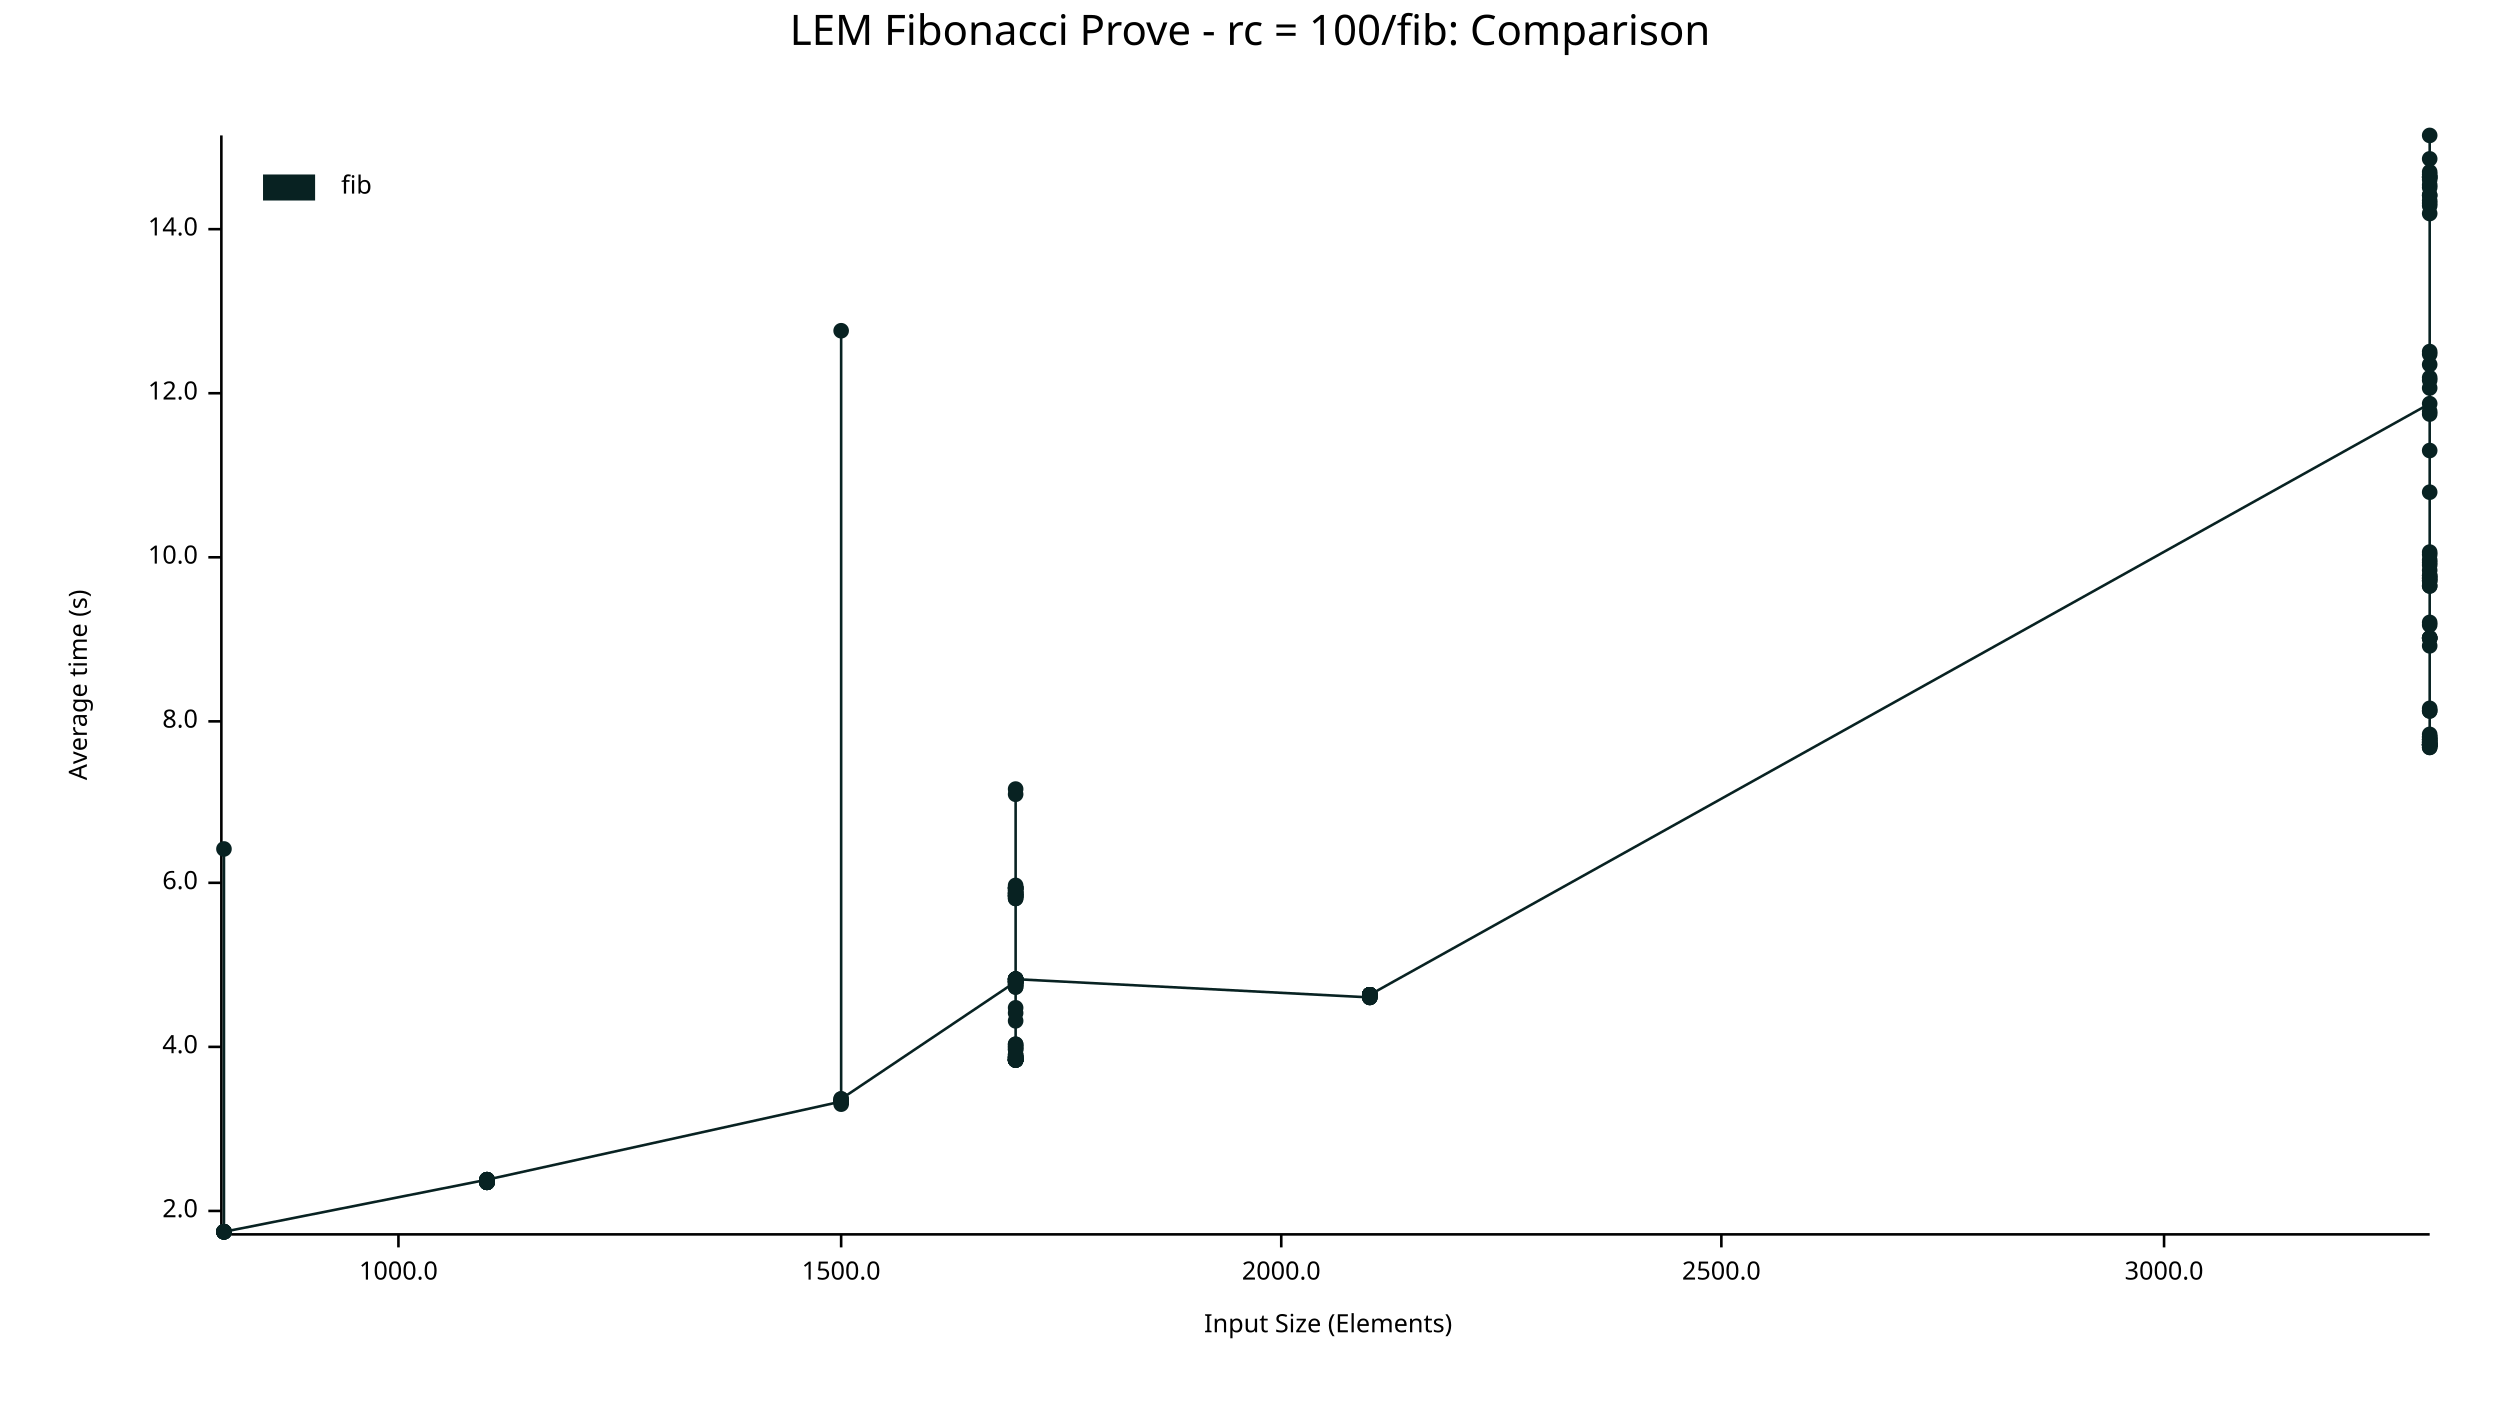
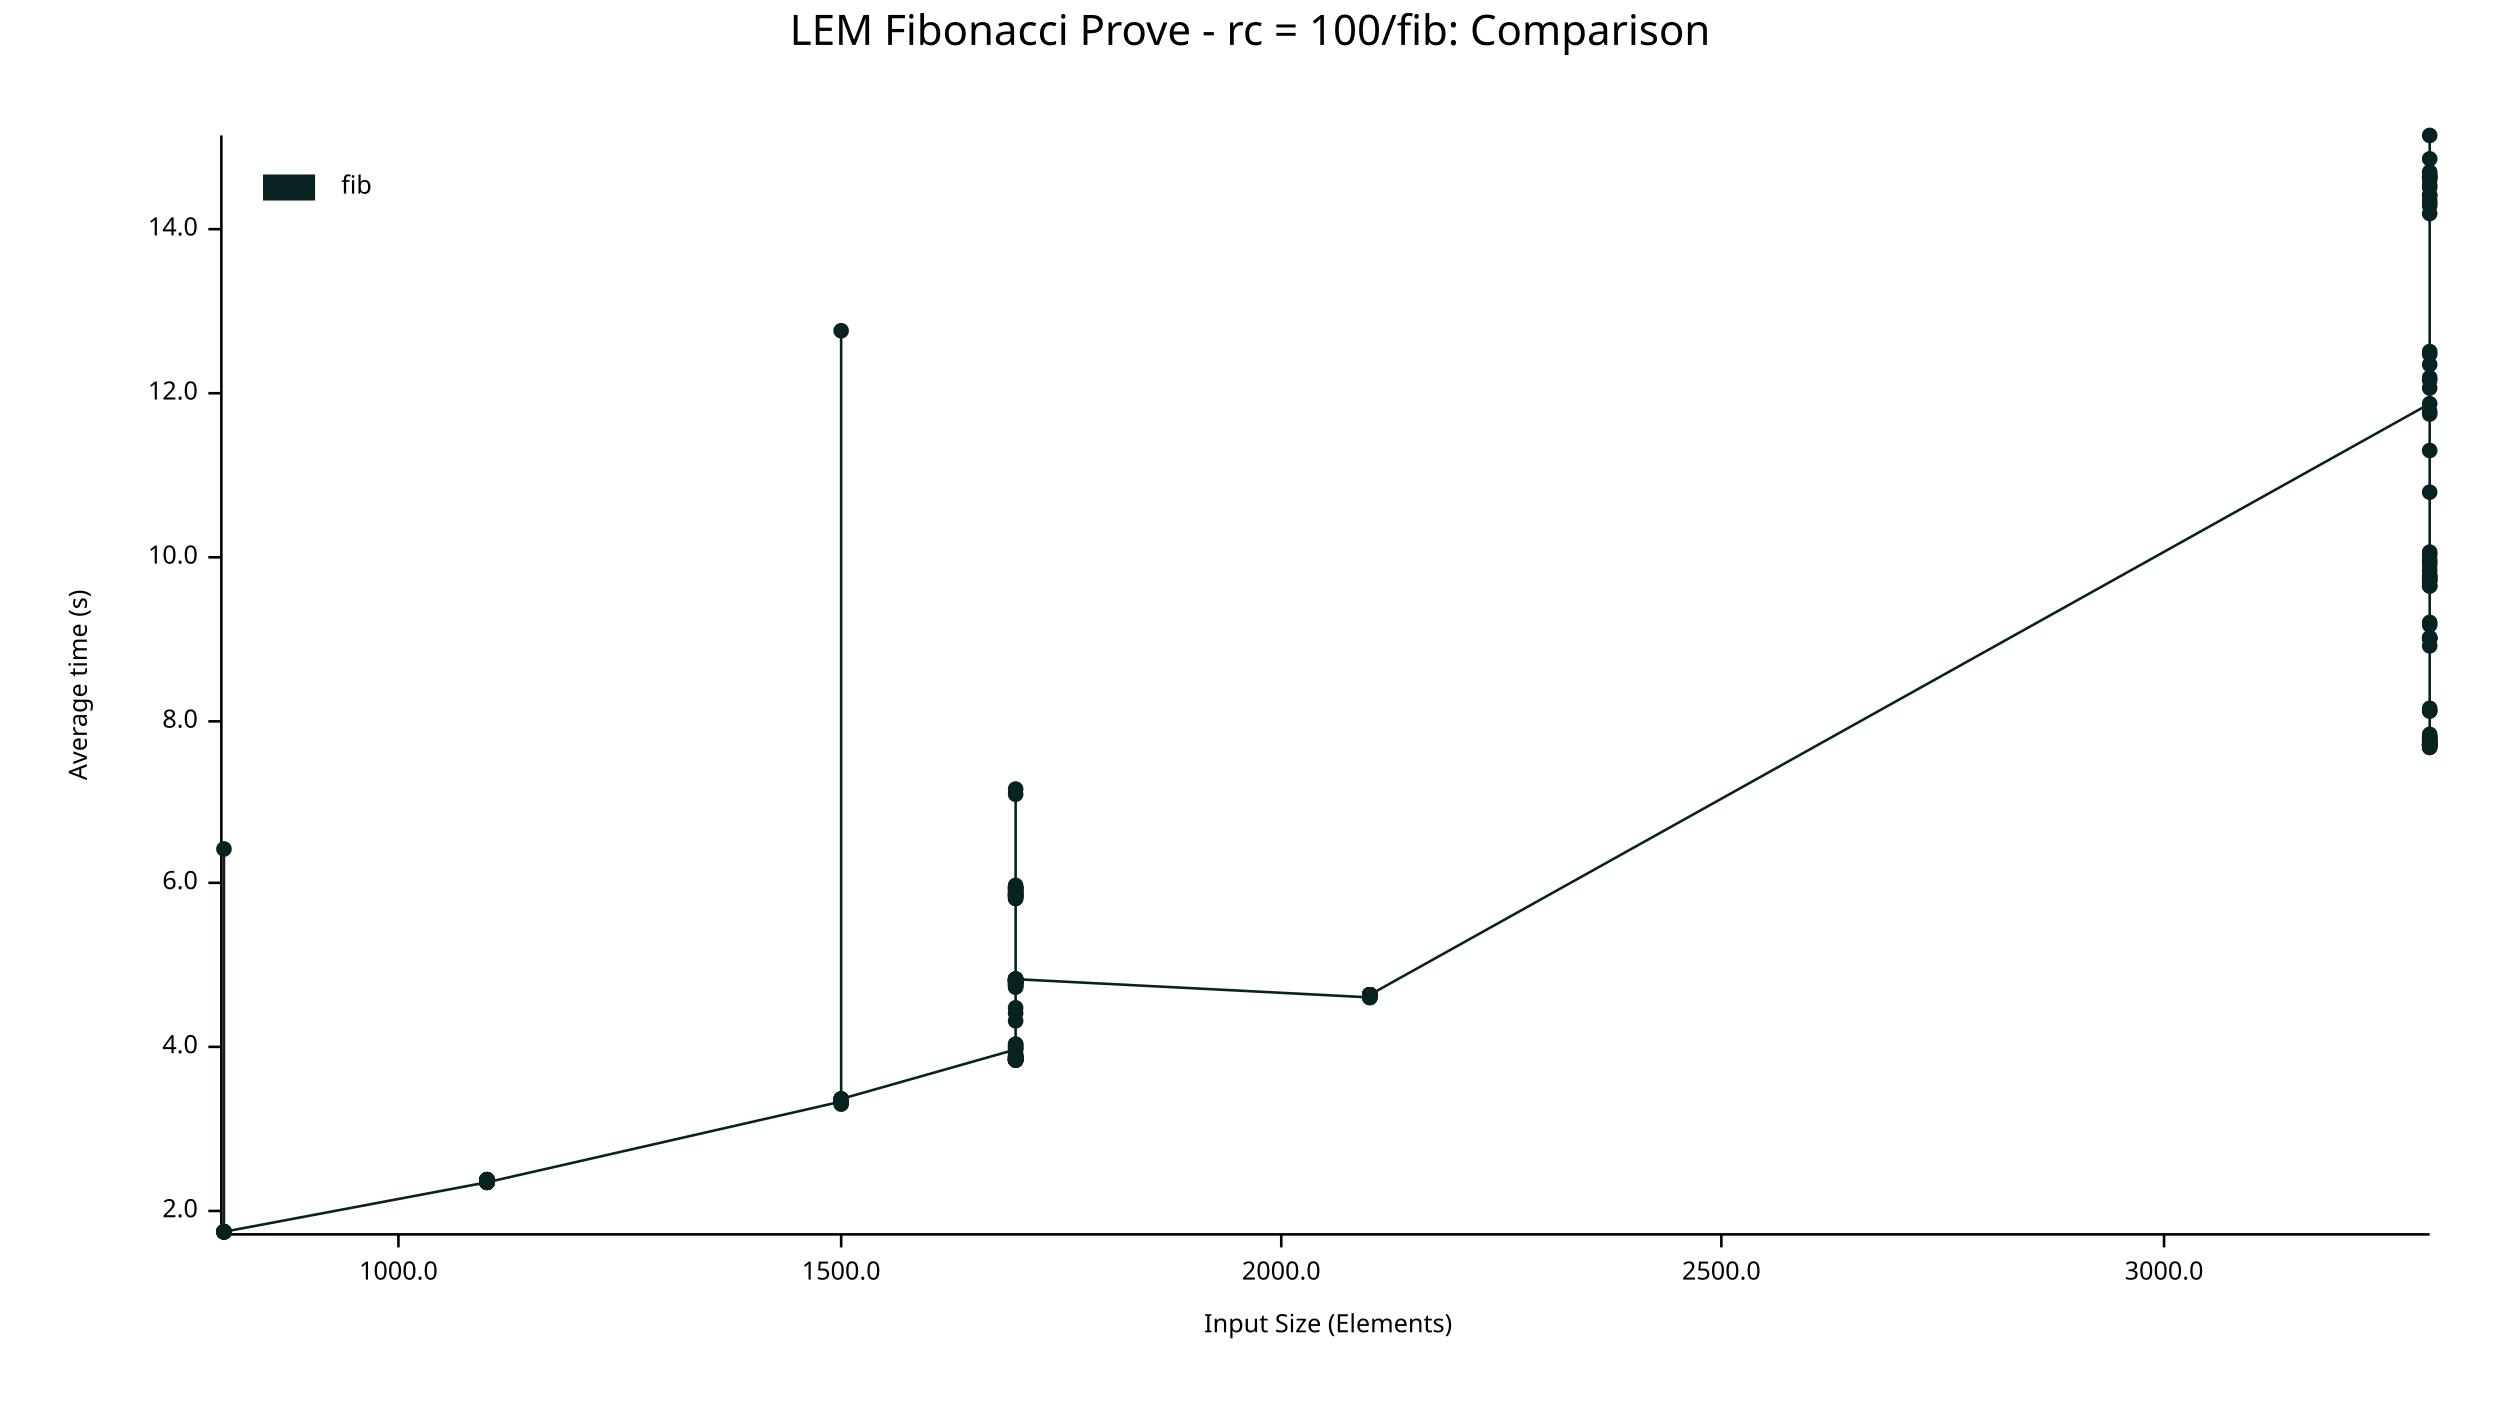
<svg xmlns="http://www.w3.org/2000/svg" width="960" height="540" viewBox="0 0 960 540">
  <text x="480" y="5" dy="0.76em" text-anchor="middle" font-family="sans-serif" font-size="16.129" opacity="1" fill="#000000">
LEM Fibonacci Prove - rc = 100/fib: Comparison
</text>
  <text x="26" y="263" dy="0.76em" text-anchor="middle" font-family="sans-serif" font-size="9.677" opacity="1" fill="#000000" transform="rotate(270, 26, 263)">
Average time (s)
</text>
  <text x="510" y="514" dy="-0.5ex" text-anchor="middle" font-family="sans-serif" font-size="9.677" opacity="1" fill="#000000">
Input Size (Elements)
</text>
  <polyline fill="none" opacity="1" stroke="#000000" stroke-width="1" points="85,52 85,473 " />
  <text x="76" y="465" dy="0.5ex" text-anchor="end" font-family="sans-serif" font-size="9.677" opacity="1" fill="#000000">
2.0
</text>
  <polyline fill="none" opacity="1" stroke="#000000" stroke-width="1" points="80,465 85,465 " />
  <text x="76" y="402" dy="0.5ex" text-anchor="end" font-family="sans-serif" font-size="9.677" opacity="1" fill="#000000">
4.0
</text>
  <polyline fill="none" opacity="1" stroke="#000000" stroke-width="1" points="80,402 85,402 " />
  <text x="76" y="339" dy="0.5ex" text-anchor="end" font-family="sans-serif" font-size="9.677" opacity="1" fill="#000000">
6.0
</text>
  <polyline fill="none" opacity="1" stroke="#000000" stroke-width="1" points="80,339 85,339 " />
  <text x="76" y="277" dy="0.5ex" text-anchor="end" font-family="sans-serif" font-size="9.677" opacity="1" fill="#000000">
8.0
</text>
  <polyline fill="none" opacity="1" stroke="#000000" stroke-width="1" points="80,277 85,277 " />
  <text x="76" y="214" dy="0.5ex" text-anchor="end" font-family="sans-serif" font-size="9.677" opacity="1" fill="#000000">
10.0
</text>
  <polyline fill="none" opacity="1" stroke="#000000" stroke-width="1" points="80,214 85,214 " />
  <text x="76" y="151" dy="0.5ex" text-anchor="end" font-family="sans-serif" font-size="9.677" opacity="1" fill="#000000">
12.0
</text>
  <polyline fill="none" opacity="1" stroke="#000000" stroke-width="1" points="80,151 85,151 " />
  <text x="76" y="88" dy="0.5ex" text-anchor="end" font-family="sans-serif" font-size="9.677" opacity="1" fill="#000000">
14.0
</text>
  <polyline fill="none" opacity="1" stroke="#000000" stroke-width="1" points="80,88 85,88 " />
  <polyline fill="none" opacity="1" stroke="#000000" stroke-width="1" points="86,474 933,474 " />
  <text x="153" y="484" dy="0.76em" text-anchor="middle" font-family="sans-serif" font-size="9.677" opacity="1" fill="#000000">
1000.0
</text>
  <polyline fill="none" opacity="1" stroke="#000000" stroke-width="1" points="153,474 153,479 " />
  <text x="323" y="484" dy="0.76em" text-anchor="middle" font-family="sans-serif" font-size="9.677" opacity="1" fill="#000000">
1500.0
</text>
  <polyline fill="none" opacity="1" stroke="#000000" stroke-width="1" points="323,474 323,479 " />
  <text x="492" y="484" dy="0.76em" text-anchor="middle" font-family="sans-serif" font-size="9.677" opacity="1" fill="#000000">
2000.0
</text>
  <polyline fill="none" opacity="1" stroke="#000000" stroke-width="1" points="492,474 492,479 " />
  <text x="661" y="484" dy="0.76em" text-anchor="middle" font-family="sans-serif" font-size="9.677" opacity="1" fill="#000000">
2500.0
</text>
  <polyline fill="none" opacity="1" stroke="#000000" stroke-width="1" points="661,474 661,479 " />
  <text x="831" y="484" dy="0.76em" text-anchor="middle" font-family="sans-serif" font-size="9.677" opacity="1" fill="#000000">
3000.0
</text>
  <polyline fill="none" opacity="1" stroke="#000000" stroke-width="1" points="831,474 831,479 " />
  <circle cx="86" cy="473" r="3" opacity="1" fill="#082222" stroke="none" stroke-width="1" />
  <circle cx="86" cy="473" r="3" opacity="1" fill="#082222" stroke="none" stroke-width="1" />
  <circle cx="86" cy="473" r="3" opacity="1" fill="#082222" stroke="none" stroke-width="1" />
  <circle cx="86" cy="473" r="3" opacity="1" fill="#082222" stroke="none" stroke-width="1" />
  <circle cx="86" cy="473" r="3" opacity="1" fill="#082222" stroke="none" stroke-width="1" />
-   <circle cx="86" cy="473" r="3" opacity="1" fill="#082222" stroke="none" stroke-width="1" />
  <circle cx="86" cy="326" r="3" opacity="1" fill="#082222" stroke="none" stroke-width="1" />
  <circle cx="86" cy="473" r="3" opacity="1" fill="#082222" stroke="none" stroke-width="1" />
  <circle cx="86" cy="473" r="3" opacity="1" fill="#082222" stroke="none" stroke-width="1" />
-   <circle cx="187" cy="453" r="3" opacity="1" fill="#082222" stroke="none" stroke-width="1" />
-   <circle cx="187" cy="453" r="3" opacity="1" fill="#082222" stroke="none" stroke-width="1" />
-   <circle cx="187" cy="454" r="3" opacity="1" fill="#082222" stroke="none" stroke-width="1" />
-   <circle cx="187" cy="453" r="3" opacity="1" fill="#082222" stroke="none" stroke-width="1" />
-   <circle cx="187" cy="454" r="3" opacity="1" fill="#082222" stroke="none" stroke-width="1" />
-   <circle cx="187" cy="454" r="3" opacity="1" fill="#082222" stroke="none" stroke-width="1" />
-   <circle cx="187" cy="454" r="3" opacity="1" fill="#082222" stroke="none" stroke-width="1" />
-   <circle cx="187" cy="453" r="3" opacity="1" fill="#082222" stroke="none" stroke-width="1" />
-   <circle cx="187" cy="454" r="3" opacity="1" fill="#082222" stroke="none" stroke-width="1" />
-   <circle cx="187" cy="454" r="3" opacity="1" fill="#082222" stroke="none" stroke-width="1" />
-   <circle cx="187" cy="453" r="3" opacity="1" fill="#082222" stroke="none" stroke-width="1" />
-   <circle cx="187" cy="454" r="3" opacity="1" fill="#082222" stroke="none" stroke-width="1" />
-   <circle cx="187" cy="454" r="3" opacity="1" fill="#082222" stroke="none" stroke-width="1" />
-   <circle cx="187" cy="454" r="3" opacity="1" fill="#082222" stroke="none" stroke-width="1" />
-   <circle cx="187" cy="454" r="3" opacity="1" fill="#082222" stroke="none" stroke-width="1" />
-   <circle cx="187" cy="453" r="3" opacity="1" fill="#082222" stroke="none" stroke-width="1" />
+   <circle cx="86" cy="473" r="3" opacity="1" fill="#082222" stroke="none" stroke-width="1" />
+   <circle cx="86" cy="473" r="3" opacity="1" fill="#082222" stroke="none" stroke-width="1" />
+   <circle cx="187" cy="454" r="3" opacity="1" fill="#082222" stroke="none" stroke-width="1" />
+   <circle cx="187" cy="453" r="3" opacity="1" fill="#082222" stroke="none" stroke-width="1" />
+   <circle cx="187" cy="454" r="3" opacity="1" fill="#082222" stroke="none" stroke-width="1" />
+   <circle cx="187" cy="453" r="3" opacity="1" fill="#082222" stroke="none" stroke-width="1" />
+   <circle cx="187" cy="454" r="3" opacity="1" fill="#082222" stroke="none" stroke-width="1" />
+   <circle cx="187" cy="453" r="3" opacity="1" fill="#082222" stroke="none" stroke-width="1" />
+   <circle cx="187" cy="454" r="3" opacity="1" fill="#082222" stroke="none" stroke-width="1" />
+   <circle cx="187" cy="454" r="3" opacity="1" fill="#082222" stroke="none" stroke-width="1" />
+   <circle cx="187" cy="453" r="3" opacity="1" fill="#082222" stroke="none" stroke-width="1" />
+   <circle cx="187" cy="454" r="3" opacity="1" fill="#082222" stroke="none" stroke-width="1" />
+   <circle cx="187" cy="454" r="3" opacity="1" fill="#082222" stroke="none" stroke-width="1" />
+   <circle cx="187" cy="454" r="3" opacity="1" fill="#082222" stroke="none" stroke-width="1" />
+   <circle cx="187" cy="454" r="3" opacity="1" fill="#082222" stroke="none" stroke-width="1" />
+   <circle cx="187" cy="453" r="3" opacity="1" fill="#082222" stroke="none" stroke-width="1" />
+   <circle cx="187" cy="453" r="3" opacity="1" fill="#082222" stroke="none" stroke-width="1" />
+   <circle cx="187" cy="454" r="3" opacity="1" fill="#082222" stroke="none" stroke-width="1" />
+   <circle cx="323" cy="423" r="3" opacity="1" fill="#082222" stroke="none" stroke-width="1" />
  <circle cx="323" cy="423" r="3" opacity="1" fill="#082222" stroke="none" stroke-width="1" />
  <circle cx="323" cy="423" r="3" opacity="1" fill="#082222" stroke="none" stroke-width="1" />
  <circle cx="323" cy="127" r="3" opacity="1" fill="#082222" stroke="none" stroke-width="1" />
+   <circle cx="323" cy="423" r="3" opacity="1" fill="#082222" stroke="none" stroke-width="1" />
+   <circle cx="323" cy="422" r="3" opacity="1" fill="#082222" stroke="none" stroke-width="1" />
+   <circle cx="323" cy="423" r="3" opacity="1" fill="#082222" stroke="none" stroke-width="1" />
  <circle cx="323" cy="424" r="3" opacity="1" fill="#082222" stroke="none" stroke-width="1" />
-   <circle cx="323" cy="423" r="3" opacity="1" fill="#082222" stroke="none" stroke-width="1" />
  <circle cx="323" cy="422" r="3" opacity="1" fill="#082222" stroke="none" stroke-width="1" />
-   <circle cx="323" cy="423" r="3" opacity="1" fill="#082222" stroke="none" stroke-width="1" />
-   <circle cx="323" cy="423" r="3" opacity="1" fill="#082222" stroke="none" stroke-width="1" />
  <circle cx="323" cy="422" r="3" opacity="1" fill="#082222" stroke="none" stroke-width="1" />
-   <circle cx="390" cy="377" r="3" opacity="1" fill="#082222" stroke="none" stroke-width="1" />
+   <circle cx="390" cy="403" r="3" opacity="1" fill="#082222" stroke="none" stroke-width="1" />
+   <circle cx="390" cy="377" r="3" opacity="1" fill="#082222" stroke="none" stroke-width="1" />
+   <circle cx="390" cy="406" r="3" opacity="1" fill="#082222" stroke="none" stroke-width="1" />
+   <circle cx="390" cy="376" r="3" opacity="1" fill="#082222" stroke="none" stroke-width="1" />
  <circle cx="390" cy="379" r="3" opacity="1" fill="#082222" stroke="none" stroke-width="1" />
-   <circle cx="390" cy="377" r="3" opacity="1" fill="#082222" stroke="none" stroke-width="1" />
+   <circle cx="390" cy="344" r="3" opacity="1" fill="#082222" stroke="none" stroke-width="1" />
+   <circle cx="390" cy="341" r="3" opacity="1" fill="#082222" stroke="none" stroke-width="1" />
+   <circle cx="390" cy="341" r="3" opacity="1" fill="#082222" stroke="none" stroke-width="1" />
+   <circle cx="390" cy="377" r="3" opacity="1" fill="#082222" stroke="none" stroke-width="1" />
+   <circle cx="390" cy="407" r="3" opacity="1" fill="#082222" stroke="none" stroke-width="1" />
+   <circle cx="390" cy="344" r="3" opacity="1" fill="#082222" stroke="none" stroke-width="1" />
+   <circle cx="390" cy="341" r="3" opacity="1" fill="#082222" stroke="none" stroke-width="1" />
+   <circle cx="390" cy="343" r="3" opacity="1" fill="#082222" stroke="none" stroke-width="1" />
+   <circle cx="390" cy="344" r="3" opacity="1" fill="#082222" stroke="none" stroke-width="1" />
+   <circle cx="390" cy="406" r="3" opacity="1" fill="#082222" stroke="none" stroke-width="1" />
+   <circle cx="390" cy="392" r="3" opacity="1" fill="#082222" stroke="none" stroke-width="1" />
+   <circle cx="390" cy="345" r="3" opacity="1" fill="#082222" stroke="none" stroke-width="1" />
+   <circle cx="390" cy="376" r="3" opacity="1" fill="#082222" stroke="none" stroke-width="1" />
+   <circle cx="390" cy="407" r="3" opacity="1" fill="#082222" stroke="none" stroke-width="1" />
+   <circle cx="390" cy="387" r="3" opacity="1" fill="#082222" stroke="none" stroke-width="1" />
+   <circle cx="390" cy="378" r="3" opacity="1" fill="#082222" stroke="none" stroke-width="1" />
+   <circle cx="390" cy="343" r="3" opacity="1" fill="#082222" stroke="none" stroke-width="1" />
+   <circle cx="390" cy="407" r="3" opacity="1" fill="#082222" stroke="none" stroke-width="1" />
+   <circle cx="390" cy="407" r="3" opacity="1" fill="#082222" stroke="none" stroke-width="1" />
+   <circle cx="390" cy="342" r="3" opacity="1" fill="#082222" stroke="none" stroke-width="1" />
+   <circle cx="390" cy="377" r="3" opacity="1" fill="#082222" stroke="none" stroke-width="1" />
+   <circle cx="390" cy="376" r="3" opacity="1" fill="#082222" stroke="none" stroke-width="1" />
+   <circle cx="390" cy="376" r="3" opacity="1" fill="#082222" stroke="none" stroke-width="1" />
+   <circle cx="390" cy="407" r="3" opacity="1" fill="#082222" stroke="none" stroke-width="1" />
+   <circle cx="390" cy="407" r="3" opacity="1" fill="#082222" stroke="none" stroke-width="1" />
+   <circle cx="390" cy="407" r="3" opacity="1" fill="#082222" stroke="none" stroke-width="1" />
+   <circle cx="390" cy="377" r="3" opacity="1" fill="#082222" stroke="none" stroke-width="1" />
+   <circle cx="390" cy="379" r="3" opacity="1" fill="#082222" stroke="none" stroke-width="1" />
+   <circle cx="390" cy="407" r="3" opacity="1" fill="#082222" stroke="none" stroke-width="1" />
+   <circle cx="390" cy="303" r="3" opacity="1" fill="#082222" stroke="none" stroke-width="1" />
+   <circle cx="390" cy="406" r="3" opacity="1" fill="#082222" stroke="none" stroke-width="1" />
+   <circle cx="390" cy="305" r="3" opacity="1" fill="#082222" stroke="none" stroke-width="1" />
+   <circle cx="390" cy="402" r="3" opacity="1" fill="#082222" stroke="none" stroke-width="1" />
+   <circle cx="390" cy="376" r="3" opacity="1" fill="#082222" stroke="none" stroke-width="1" />
+   <circle cx="390" cy="343" r="3" opacity="1" fill="#082222" stroke="none" stroke-width="1" />
+   <circle cx="390" cy="401" r="3" opacity="1" fill="#082222" stroke="none" stroke-width="1" />
+   <circle cx="390" cy="343" r="3" opacity="1" fill="#082222" stroke="none" stroke-width="1" />
+   <circle cx="390" cy="377" r="3" opacity="1" fill="#082222" stroke="none" stroke-width="1" />
+   <circle cx="390" cy="406" r="3" opacity="1" fill="#082222" stroke="none" stroke-width="1" />
+   <circle cx="390" cy="340" r="3" opacity="1" fill="#082222" stroke="none" stroke-width="1" />
+   <circle cx="390" cy="344" r="3" opacity="1" fill="#082222" stroke="none" stroke-width="1" />
+   <circle cx="390" cy="377" r="3" opacity="1" fill="#082222" stroke="none" stroke-width="1" />
+   <circle cx="390" cy="341" r="3" opacity="1" fill="#082222" stroke="none" stroke-width="1" />
+   <circle cx="390" cy="407" r="3" opacity="1" fill="#082222" stroke="none" stroke-width="1" />
+   <circle cx="390" cy="377" r="3" opacity="1" fill="#082222" stroke="none" stroke-width="1" />
+   <circle cx="390" cy="342" r="3" opacity="1" fill="#082222" stroke="none" stroke-width="1" />
+   <circle cx="390" cy="341" r="3" opacity="1" fill="#082222" stroke="none" stroke-width="1" />
+   <circle cx="390" cy="344" r="3" opacity="1" fill="#082222" stroke="none" stroke-width="1" />
+   <circle cx="390" cy="403" r="3" opacity="1" fill="#082222" stroke="none" stroke-width="1" />
+   <circle cx="390" cy="345" r="3" opacity="1" fill="#082222" stroke="none" stroke-width="1" />
+   <circle cx="390" cy="407" r="3" opacity="1" fill="#082222" stroke="none" stroke-width="1" />
+   <circle cx="390" cy="378" r="3" opacity="1" fill="#082222" stroke="none" stroke-width="1" />
+   <circle cx="390" cy="406" r="3" opacity="1" fill="#082222" stroke="none" stroke-width="1" />
+   <circle cx="390" cy="376" r="3" opacity="1" fill="#082222" stroke="none" stroke-width="1" />
  <circle cx="390" cy="405" r="3" opacity="1" fill="#082222" stroke="none" stroke-width="1" />
-   <circle cx="390" cy="341" r="3" opacity="1" fill="#082222" stroke="none" stroke-width="1" />
-   <circle cx="390" cy="344" r="3" opacity="1" fill="#082222" stroke="none" stroke-width="1" />
-   <circle cx="390" cy="407" r="3" opacity="1" fill="#082222" stroke="none" stroke-width="1" />
-   <circle cx="390" cy="403" r="3" opacity="1" fill="#082222" stroke="none" stroke-width="1" />
-   <circle cx="390" cy="407" r="3" opacity="1" fill="#082222" stroke="none" stroke-width="1" />
-   <circle cx="390" cy="407" r="3" opacity="1" fill="#082222" stroke="none" stroke-width="1" />
-   <circle cx="390" cy="407" r="3" opacity="1" fill="#082222" stroke="none" stroke-width="1" />
-   <circle cx="390" cy="406" r="3" opacity="1" fill="#082222" stroke="none" stroke-width="1" />
-   <circle cx="390" cy="305" r="3" opacity="1" fill="#082222" stroke="none" stroke-width="1" />
-   <circle cx="390" cy="376" r="3" opacity="1" fill="#082222" stroke="none" stroke-width="1" />
-   <circle cx="390" cy="342" r="3" opacity="1" fill="#082222" stroke="none" stroke-width="1" />
-   <circle cx="390" cy="376" r="3" opacity="1" fill="#082222" stroke="none" stroke-width="1" />
-   <circle cx="390" cy="341" r="3" opacity="1" fill="#082222" stroke="none" stroke-width="1" />
+   <circle cx="390" cy="378" r="3" opacity="1" fill="#082222" stroke="none" stroke-width="1" />
+   <circle cx="390" cy="405" r="3" opacity="1" fill="#082222" stroke="none" stroke-width="1" />
+   <circle cx="390" cy="407" r="3" opacity="1" fill="#082222" stroke="none" stroke-width="1" />
+   <circle cx="390" cy="402" r="3" opacity="1" fill="#082222" stroke="none" stroke-width="1" />
  <circle cx="390" cy="401" r="3" opacity="1" fill="#082222" stroke="none" stroke-width="1" />
-   <circle cx="390" cy="376" r="3" opacity="1" fill="#082222" stroke="none" stroke-width="1" />
-   <circle cx="390" cy="376" r="3" opacity="1" fill="#082222" stroke="none" stroke-width="1" />
-   <circle cx="390" cy="407" r="3" opacity="1" fill="#082222" stroke="none" stroke-width="1" />
-   <circle cx="390" cy="407" r="3" opacity="1" fill="#082222" stroke="none" stroke-width="1" />
-   <circle cx="390" cy="379" r="3" opacity="1" fill="#082222" stroke="none" stroke-width="1" />
-   <circle cx="390" cy="406" r="3" opacity="1" fill="#082222" stroke="none" stroke-width="1" />
-   <circle cx="390" cy="344" r="3" opacity="1" fill="#082222" stroke="none" stroke-width="1" />
-   <circle cx="390" cy="344" r="3" opacity="1" fill="#082222" stroke="none" stroke-width="1" />
-   <circle cx="390" cy="342" r="3" opacity="1" fill="#082222" stroke="none" stroke-width="1" />
-   <circle cx="390" cy="376" r="3" opacity="1" fill="#082222" stroke="none" stroke-width="1" />
-   <circle cx="390" cy="407" r="3" opacity="1" fill="#082222" stroke="none" stroke-width="1" />
-   <circle cx="390" cy="377" r="3" opacity="1" fill="#082222" stroke="none" stroke-width="1" />
-   <circle cx="390" cy="376" r="3" opacity="1" fill="#082222" stroke="none" stroke-width="1" />
-   <circle cx="390" cy="341" r="3" opacity="1" fill="#082222" stroke="none" stroke-width="1" />
  <circle cx="390" cy="406" r="3" opacity="1" fill="#082222" stroke="none" stroke-width="1" />
  <circle cx="390" cy="389" r="3" opacity="1" fill="#082222" stroke="none" stroke-width="1" />
-   <circle cx="390" cy="376" r="3" opacity="1" fill="#082222" stroke="none" stroke-width="1" />
-   <circle cx="390" cy="406" r="3" opacity="1" fill="#082222" stroke="none" stroke-width="1" />
-   <circle cx="390" cy="378" r="3" opacity="1" fill="#082222" stroke="none" stroke-width="1" />
-   <circle cx="390" cy="343" r="3" opacity="1" fill="#082222" stroke="none" stroke-width="1" />
-   <circle cx="390" cy="377" r="3" opacity="1" fill="#082222" stroke="none" stroke-width="1" />
-   <circle cx="390" cy="401" r="3" opacity="1" fill="#082222" stroke="none" stroke-width="1" />
-   <circle cx="390" cy="403" r="3" opacity="1" fill="#082222" stroke="none" stroke-width="1" />
-   <circle cx="390" cy="341" r="3" opacity="1" fill="#082222" stroke="none" stroke-width="1" />
-   <circle cx="390" cy="402" r="3" opacity="1" fill="#082222" stroke="none" stroke-width="1" />
-   <circle cx="390" cy="345" r="3" opacity="1" fill="#082222" stroke="none" stroke-width="1" />
-   <circle cx="390" cy="377" r="3" opacity="1" fill="#082222" stroke="none" stroke-width="1" />
-   <circle cx="390" cy="407" r="3" opacity="1" fill="#082222" stroke="none" stroke-width="1" />
-   <circle cx="390" cy="344" r="3" opacity="1" fill="#082222" stroke="none" stroke-width="1" />
-   <circle cx="390" cy="407" r="3" opacity="1" fill="#082222" stroke="none" stroke-width="1" />
-   <circle cx="390" cy="407" r="3" opacity="1" fill="#082222" stroke="none" stroke-width="1" />
-   <circle cx="390" cy="406" r="3" opacity="1" fill="#082222" stroke="none" stroke-width="1" />
-   <circle cx="390" cy="344" r="3" opacity="1" fill="#082222" stroke="none" stroke-width="1" />
-   <circle cx="390" cy="343" r="3" opacity="1" fill="#082222" stroke="none" stroke-width="1" />
-   <circle cx="390" cy="407" r="3" opacity="1" fill="#082222" stroke="none" stroke-width="1" />
-   <circle cx="390" cy="341" r="3" opacity="1" fill="#082222" stroke="none" stroke-width="1" />
-   <circle cx="390" cy="345" r="3" opacity="1" fill="#082222" stroke="none" stroke-width="1" />
-   <circle cx="390" cy="343" r="3" opacity="1" fill="#082222" stroke="none" stroke-width="1" />
-   <circle cx="390" cy="303" r="3" opacity="1" fill="#082222" stroke="none" stroke-width="1" />
-   <circle cx="390" cy="377" r="3" opacity="1" fill="#082222" stroke="none" stroke-width="1" />
-   <circle cx="390" cy="402" r="3" opacity="1" fill="#082222" stroke="none" stroke-width="1" />
-   <circle cx="390" cy="340" r="3" opacity="1" fill="#082222" stroke="none" stroke-width="1" />
-   <circle cx="390" cy="378" r="3" opacity="1" fill="#082222" stroke="none" stroke-width="1" />
-   <circle cx="390" cy="392" r="3" opacity="1" fill="#082222" stroke="none" stroke-width="1" />
-   <circle cx="390" cy="405" r="3" opacity="1" fill="#082222" stroke="none" stroke-width="1" />
-   <circle cx="390" cy="387" r="3" opacity="1" fill="#082222" stroke="none" stroke-width="1" />
-   <circle cx="390" cy="407" r="3" opacity="1" fill="#082222" stroke="none" stroke-width="1" />
-   <circle cx="390" cy="378" r="3" opacity="1" fill="#082222" stroke="none" stroke-width="1" />
-   <circle cx="390" cy="377" r="3" opacity="1" fill="#082222" stroke="none" stroke-width="1" />
-   <circle cx="390" cy="343" r="3" opacity="1" fill="#082222" stroke="none" stroke-width="1" />
-   <circle cx="390" cy="406" r="3" opacity="1" fill="#082222" stroke="none" stroke-width="1" />
-   <circle cx="390" cy="376" r="3" opacity="1" fill="#082222" stroke="none" stroke-width="1" />
-   <circle cx="526" cy="383" r="3" opacity="1" fill="#082222" stroke="none" stroke-width="1" />
-   <circle cx="526" cy="383" r="3" opacity="1" fill="#082222" stroke="none" stroke-width="1" />
-   <circle cx="526" cy="382" r="3" opacity="1" fill="#082222" stroke="none" stroke-width="1" />
-   <circle cx="526" cy="382" r="3" opacity="1" fill="#082222" stroke="none" stroke-width="1" />
-   <circle cx="526" cy="382" r="3" opacity="1" fill="#082222" stroke="none" stroke-width="1" />
-   <circle cx="526" cy="382" r="3" opacity="1" fill="#082222" stroke="none" stroke-width="1" />
-   <circle cx="526" cy="382" r="3" opacity="1" fill="#082222" stroke="none" stroke-width="1" />
-   <circle cx="526" cy="383" r="3" opacity="1" fill="#082222" stroke="none" stroke-width="1" />
-   <circle cx="526" cy="382" r="3" opacity="1" fill="#082222" stroke="none" stroke-width="1" />
-   <circle cx="526" cy="382" r="3" opacity="1" fill="#082222" stroke="none" stroke-width="1" />
-   <circle cx="526" cy="383" r="3" opacity="1" fill="#082222" stroke="none" stroke-width="1" />
-   <circle cx="526" cy="382" r="3" opacity="1" fill="#082222" stroke="none" stroke-width="1" />
-   <circle cx="526" cy="382" r="3" opacity="1" fill="#082222" stroke="none" stroke-width="1" />
-   <circle cx="526" cy="382" r="3" opacity="1" fill="#082222" stroke="none" stroke-width="1" />
-   <circle cx="526" cy="382" r="3" opacity="1" fill="#082222" stroke="none" stroke-width="1" />
+   <circle cx="390" cy="407" r="3" opacity="1" fill="#082222" stroke="none" stroke-width="1" />
+   <circle cx="390" cy="376" r="3" opacity="1" fill="#082222" stroke="none" stroke-width="1" />
+   <circle cx="390" cy="376" r="3" opacity="1" fill="#082222" stroke="none" stroke-width="1" />
+   <circle cx="526" cy="383" r="3" opacity="1" fill="#082222" stroke="none" stroke-width="1" />
+   <circle cx="526" cy="383" r="3" opacity="1" fill="#082222" stroke="none" stroke-width="1" />
+   <circle cx="526" cy="382" r="3" opacity="1" fill="#082222" stroke="none" stroke-width="1" />
+   <circle cx="526" cy="383" r="3" opacity="1" fill="#082222" stroke="none" stroke-width="1" />
+   <circle cx="526" cy="382" r="3" opacity="1" fill="#082222" stroke="none" stroke-width="1" />
+   <circle cx="526" cy="382" r="3" opacity="1" fill="#082222" stroke="none" stroke-width="1" />
+   <circle cx="526" cy="382" r="3" opacity="1" fill="#082222" stroke="none" stroke-width="1" />
+   <circle cx="526" cy="382" r="3" opacity="1" fill="#082222" stroke="none" stroke-width="1" />
+   <circle cx="526" cy="382" r="3" opacity="1" fill="#082222" stroke="none" stroke-width="1" />
+   <circle cx="526" cy="382" r="3" opacity="1" fill="#082222" stroke="none" stroke-width="1" />
+   <circle cx="526" cy="382" r="3" opacity="1" fill="#082222" stroke="none" stroke-width="1" />
+   <circle cx="526" cy="382" r="3" opacity="1" fill="#082222" stroke="none" stroke-width="1" />
+   <circle cx="526" cy="382" r="3" opacity="1" fill="#082222" stroke="none" stroke-width="1" />
+   <circle cx="526" cy="382" r="3" opacity="1" fill="#082222" stroke="none" stroke-width="1" />
+   <circle cx="526" cy="383" r="3" opacity="1" fill="#082222" stroke="none" stroke-width="1" />
  <circle cx="526" cy="382" r="3" opacity="1" fill="#082222" stroke="none" stroke-width="1" />
  <circle cx="933" cy="155" r="3" opacity="1" fill="#082222" stroke="none" stroke-width="1" />
-   <circle cx="933" cy="75" r="3" opacity="1" fill="#082222" stroke="none" stroke-width="1" />
+   <circle cx="933" cy="245" r="3" opacity="1" fill="#082222" stroke="none" stroke-width="1" />
+   <circle cx="933" cy="68" r="3" opacity="1" fill="#082222" stroke="none" stroke-width="1" />
+   <circle cx="933" cy="286" r="3" opacity="1" fill="#082222" stroke="none" stroke-width="1" />
+   <circle cx="933" cy="286" r="3" opacity="1" fill="#082222" stroke="none" stroke-width="1" />
+   <circle cx="933" cy="245" r="3" opacity="1" fill="#082222" stroke="none" stroke-width="1" />
+   <circle cx="933" cy="283" r="3" opacity="1" fill="#082222" stroke="none" stroke-width="1" />
+   <circle cx="933" cy="284" r="3" opacity="1" fill="#082222" stroke="none" stroke-width="1" />
  <circle cx="933" cy="285" r="3" opacity="1" fill="#082222" stroke="none" stroke-width="1" />
-   <circle cx="933" cy="272" r="3" opacity="1" fill="#082222" stroke="none" stroke-width="1" />
-   <circle cx="933" cy="221" r="3" opacity="1" fill="#082222" stroke="none" stroke-width="1" />
-   <circle cx="933" cy="219" r="3" opacity="1" fill="#082222" stroke="none" stroke-width="1" />
-   <circle cx="933" cy="245" r="3" opacity="1" fill="#082222" stroke="none" stroke-width="1" />
-   <circle cx="933" cy="284" r="3" opacity="1" fill="#082222" stroke="none" stroke-width="1" />
-   <circle cx="933" cy="68" r="3" opacity="1" fill="#082222" stroke="none" stroke-width="1" />
+   <circle cx="933" cy="222" r="3" opacity="1" fill="#082222" stroke="none" stroke-width="1" />
  <circle cx="933" cy="273" r="3" opacity="1" fill="#082222" stroke="none" stroke-width="1" />
-   <circle cx="933" cy="67" r="3" opacity="1" fill="#082222" stroke="none" stroke-width="1" />
-   <circle cx="933" cy="286" r="3" opacity="1" fill="#082222" stroke="none" stroke-width="1" />
-   <circle cx="933" cy="287" r="3" opacity="1" fill="#082222" stroke="none" stroke-width="1" />
-   <circle cx="933" cy="222" r="3" opacity="1" fill="#082222" stroke="none" stroke-width="1" />
-   <circle cx="933" cy="284" r="3" opacity="1" fill="#082222" stroke="none" stroke-width="1" />
-   <circle cx="933" cy="69" r="3" opacity="1" fill="#082222" stroke="none" stroke-width="1" />
-   <circle cx="933" cy="283" r="3" opacity="1" fill="#082222" stroke="none" stroke-width="1" />
-   <circle cx="933" cy="146" r="3" opacity="1" fill="#082222" stroke="none" stroke-width="1" />
-   <circle cx="933" cy="222" r="3" opacity="1" fill="#082222" stroke="none" stroke-width="1" />
-   <circle cx="933" cy="68" r="3" opacity="1" fill="#082222" stroke="none" stroke-width="1" />
-   <circle cx="933" cy="75" r="3" opacity="1" fill="#082222" stroke="none" stroke-width="1" />
-   <circle cx="933" cy="245" r="3" opacity="1" fill="#082222" stroke="none" stroke-width="1" />
-   <circle cx="933" cy="282" r="3" opacity="1" fill="#082222" stroke="none" stroke-width="1" />
-   <circle cx="933" cy="77" r="3" opacity="1" fill="#082222" stroke="none" stroke-width="1" />
-   <circle cx="933" cy="287" r="3" opacity="1" fill="#082222" stroke="none" stroke-width="1" />
-   <circle cx="933" cy="213" r="3" opacity="1" fill="#082222" stroke="none" stroke-width="1" />
-   <circle cx="933" cy="286" r="3" opacity="1" fill="#082222" stroke="none" stroke-width="1" />
-   <circle cx="933" cy="68" r="3" opacity="1" fill="#082222" stroke="none" stroke-width="1" />
-   <circle cx="933" cy="79" r="3" opacity="1" fill="#082222" stroke="none" stroke-width="1" />
+   <circle cx="933" cy="136" r="3" opacity="1" fill="#082222" stroke="none" stroke-width="1" />
+   <circle cx="933" cy="286" r="3" opacity="1" fill="#082222" stroke="none" stroke-width="1" />
+   <circle cx="933" cy="223" r="3" opacity="1" fill="#082222" stroke="none" stroke-width="1" />
+   <circle cx="933" cy="217" r="3" opacity="1" fill="#082222" stroke="none" stroke-width="1" />
+   <circle cx="933" cy="248" r="3" opacity="1" fill="#082222" stroke="none" stroke-width="1" />
+   <circle cx="933" cy="215" r="3" opacity="1" fill="#082222" stroke="none" stroke-width="1" />
  <circle cx="933" cy="285" r="3" opacity="1" fill="#082222" stroke="none" stroke-width="1" />
-   <circle cx="933" cy="225" r="3" opacity="1" fill="#082222" stroke="none" stroke-width="1" />
-   <circle cx="933" cy="145" r="3" opacity="1" fill="#082222" stroke="none" stroke-width="1" />
-   <circle cx="933" cy="286" r="3" opacity="1" fill="#082222" stroke="none" stroke-width="1" />
-   <circle cx="933" cy="136" r="3" opacity="1" fill="#082222" stroke="none" stroke-width="1" />
-   <circle cx="933" cy="286" r="3" opacity="1" fill="#082222" stroke="none" stroke-width="1" />
-   <circle cx="933" cy="82" r="3" opacity="1" fill="#082222" stroke="none" stroke-width="1" />
-   <circle cx="933" cy="149" r="3" opacity="1" fill="#082222" stroke="none" stroke-width="1" />
-   <circle cx="933" cy="72" r="3" opacity="1" fill="#082222" stroke="none" stroke-width="1" />
-   <circle cx="933" cy="61" r="3" opacity="1" fill="#082222" stroke="none" stroke-width="1" />
-   <circle cx="933" cy="286" r="3" opacity="1" fill="#082222" stroke="none" stroke-width="1" />
-   <circle cx="933" cy="286" r="3" opacity="1" fill="#082222" stroke="none" stroke-width="1" />
-   <circle cx="933" cy="245" r="3" opacity="1" fill="#082222" stroke="none" stroke-width="1" />
-   <circle cx="933" cy="239" r="3" opacity="1" fill="#082222" stroke="none" stroke-width="1" />
-   <circle cx="933" cy="66" r="3" opacity="1" fill="#082222" stroke="none" stroke-width="1" />
-   <circle cx="933" cy="216" r="3" opacity="1" fill="#082222" stroke="none" stroke-width="1" />
-   <circle cx="933" cy="286" r="3" opacity="1" fill="#082222" stroke="none" stroke-width="1" />
-   <circle cx="933" cy="273" r="3" opacity="1" fill="#082222" stroke="none" stroke-width="1" />
-   <circle cx="933" cy="158" r="3" opacity="1" fill="#082222" stroke="none" stroke-width="1" />
-   <circle cx="933" cy="286" r="3" opacity="1" fill="#082222" stroke="none" stroke-width="1" />
+   <circle cx="933" cy="78" r="3" opacity="1" fill="#082222" stroke="none" stroke-width="1" />
  <circle cx="933" cy="212" r="3" opacity="1" fill="#082222" stroke="none" stroke-width="1" />
  <circle cx="933" cy="240" r="3" opacity="1" fill="#082222" stroke="none" stroke-width="1" />
+   <circle cx="933" cy="135" r="3" opacity="1" fill="#082222" stroke="none" stroke-width="1" />
+   <circle cx="933" cy="69" r="3" opacity="1" fill="#082222" stroke="none" stroke-width="1" />
+   <circle cx="933" cy="52" r="3" opacity="1" fill="#082222" stroke="none" stroke-width="1" />
+   <circle cx="933" cy="75" r="3" opacity="1" fill="#082222" stroke="none" stroke-width="1" />
+   <circle cx="933" cy="287" r="3" opacity="1" fill="#082222" stroke="none" stroke-width="1" />
+   <circle cx="933" cy="225" r="3" opacity="1" fill="#082222" stroke="none" stroke-width="1" />
+   <circle cx="933" cy="272" r="3" opacity="1" fill="#082222" stroke="none" stroke-width="1" />
+   <circle cx="933" cy="82" r="3" opacity="1" fill="#082222" stroke="none" stroke-width="1" />
+   <circle cx="933" cy="286" r="3" opacity="1" fill="#082222" stroke="none" stroke-width="1" />
+   <circle cx="933" cy="77" r="3" opacity="1" fill="#082222" stroke="none" stroke-width="1" />
+   <circle cx="933" cy="66" r="3" opacity="1" fill="#082222" stroke="none" stroke-width="1" />
  <circle cx="933" cy="159" r="3" opacity="1" fill="#082222" stroke="none" stroke-width="1" />
+   <circle cx="933" cy="287" r="3" opacity="1" fill="#082222" stroke="none" stroke-width="1" />
+   <circle cx="933" cy="149" r="3" opacity="1" fill="#082222" stroke="none" stroke-width="1" />
+   <circle cx="933" cy="221" r="3" opacity="1" fill="#082222" stroke="none" stroke-width="1" />
+   <circle cx="933" cy="221" r="3" opacity="1" fill="#082222" stroke="none" stroke-width="1" />
+   <circle cx="933" cy="245" r="3" opacity="1" fill="#082222" stroke="none" stroke-width="1" />
+   <circle cx="933" cy="284" r="3" opacity="1" fill="#082222" stroke="none" stroke-width="1" />
+   <circle cx="933" cy="282" r="3" opacity="1" fill="#082222" stroke="none" stroke-width="1" />
+   <circle cx="933" cy="173" r="3" opacity="1" fill="#082222" stroke="none" stroke-width="1" />
+   <circle cx="933" cy="75" r="3" opacity="1" fill="#082222" stroke="none" stroke-width="1" />
+   <circle cx="933" cy="284" r="3" opacity="1" fill="#082222" stroke="none" stroke-width="1" />
+   <circle cx="933" cy="216" r="3" opacity="1" fill="#082222" stroke="none" stroke-width="1" />
+   <circle cx="933" cy="145" r="3" opacity="1" fill="#082222" stroke="none" stroke-width="1" />
+   <circle cx="933" cy="67" r="3" opacity="1" fill="#082222" stroke="none" stroke-width="1" />
+   <circle cx="933" cy="222" r="3" opacity="1" fill="#082222" stroke="none" stroke-width="1" />
+   <circle cx="933" cy="245" r="3" opacity="1" fill="#082222" stroke="none" stroke-width="1" />
+   <circle cx="933" cy="68" r="3" opacity="1" fill="#082222" stroke="none" stroke-width="1" />
+   <circle cx="933" cy="283" r="3" opacity="1" fill="#082222" stroke="none" stroke-width="1" />
+   <circle cx="933" cy="273" r="3" opacity="1" fill="#082222" stroke="none" stroke-width="1" />
+   <circle cx="933" cy="72" r="3" opacity="1" fill="#082222" stroke="none" stroke-width="1" />
+   <circle cx="933" cy="158" r="3" opacity="1" fill="#082222" stroke="none" stroke-width="1" />
  <circle cx="933" cy="71" r="3" opacity="1" fill="#082222" stroke="none" stroke-width="1" />
-   <circle cx="933" cy="52" r="3" opacity="1" fill="#082222" stroke="none" stroke-width="1" />
+   <circle cx="933" cy="286" r="3" opacity="1" fill="#082222" stroke="none" stroke-width="1" />
+   <circle cx="933" cy="286" r="3" opacity="1" fill="#082222" stroke="none" stroke-width="1" />
+   <circle cx="933" cy="79" r="3" opacity="1" fill="#082222" stroke="none" stroke-width="1" />
+   <circle cx="933" cy="219" r="3" opacity="1" fill="#082222" stroke="none" stroke-width="1" />
+   <circle cx="933" cy="189" r="3" opacity="1" fill="#082222" stroke="none" stroke-width="1" />
  <circle cx="933" cy="285" r="3" opacity="1" fill="#082222" stroke="none" stroke-width="1" />
-   <circle cx="933" cy="217" r="3" opacity="1" fill="#082222" stroke="none" stroke-width="1" />
-   <circle cx="933" cy="173" r="3" opacity="1" fill="#082222" stroke="none" stroke-width="1" />
-   <circle cx="933" cy="215" r="3" opacity="1" fill="#082222" stroke="none" stroke-width="1" />
+   <circle cx="933" cy="223" r="3" opacity="1" fill="#082222" stroke="none" stroke-width="1" />
+   <circle cx="933" cy="286" r="3" opacity="1" fill="#082222" stroke="none" stroke-width="1" />
+   <circle cx="933" cy="239" r="3" opacity="1" fill="#082222" stroke="none" stroke-width="1" />
+   <circle cx="933" cy="68" r="3" opacity="1" fill="#082222" stroke="none" stroke-width="1" />
  <circle cx="933" cy="140" r="3" opacity="1" fill="#082222" stroke="none" stroke-width="1" />
-   <circle cx="933" cy="135" r="3" opacity="1" fill="#082222" stroke="none" stroke-width="1" />
-   <circle cx="933" cy="283" r="3" opacity="1" fill="#082222" stroke="none" stroke-width="1" />
+   <circle cx="933" cy="213" r="3" opacity="1" fill="#082222" stroke="none" stroke-width="1" />
+   <circle cx="933" cy="286" r="3" opacity="1" fill="#082222" stroke="none" stroke-width="1" />
+   <circle cx="933" cy="146" r="3" opacity="1" fill="#082222" stroke="none" stroke-width="1" />
  <circle cx="933" cy="225" r="3" opacity="1" fill="#082222" stroke="none" stroke-width="1" />
-   <circle cx="933" cy="223" r="3" opacity="1" fill="#082222" stroke="none" stroke-width="1" />
-   <circle cx="933" cy="78" r="3" opacity="1" fill="#082222" stroke="none" stroke-width="1" />
-   <circle cx="933" cy="248" r="3" opacity="1" fill="#082222" stroke="none" stroke-width="1" />
-   <circle cx="933" cy="223" r="3" opacity="1" fill="#082222" stroke="none" stroke-width="1" />
-   <circle cx="933" cy="189" r="3" opacity="1" fill="#082222" stroke="none" stroke-width="1" />
-   <circle cx="933" cy="221" r="3" opacity="1" fill="#082222" stroke="none" stroke-width="1" />
-   <circle cx="933" cy="245" r="3" opacity="1" fill="#082222" stroke="none" stroke-width="1" />
-   <circle cx="933" cy="284" r="3" opacity="1" fill="#082222" stroke="none" stroke-width="1" />
-   <polyline fill="none" opacity="1" stroke="#082222" stroke-width="1" points="86,473 86,473 86,473 86,473 86,473 86,473 86,326 86,473 86,473 187,453 187,453 187,454 187,453 187,454 187,454 187,454 187,453 187,454 187,454 187,453 187,454 187,454 187,454 187,454 187,453 323,423 323,423 323,127 323,424 323,423 323,422 323,423 323,423 323,422 390,377 390,379 390,377 390,405 390,341 390,344 390,407 390,403 390,407 390,407 390,407 390,406 390,305 390,376 390,342 390,376 390,341 390,401 390,376 390,376 390,407 390,407 390,379 390,406 390,344 390,344 390,342 390,376 390,407 390,377 390,376 390,341 390,406 390,389 390,376 390,406 390,378 390,343 390,377 390,401 390,403 390,341 390,402 390,345 390,377 390,407 390,344 390,407 390,407 390,406 390,344 390,343 390,407 390,341 390,345 390,343 390,303 390,377 390,402 390,340 390,378 390,392 390,405 390,387 390,407 390,378 390,377 390,343 390,406 390,376 526,383 526,383 526,382 526,382 526,382 526,382 526,382 526,383 526,382 526,382 526,383 526,382 526,382 526,382 526,382 526,382 933,155 933,75 933,285 933,272 933,221 933,219 933,245 933,284 933,68 933,273 933,67 933,286 933,287 933,222 933,284 933,69 933,283 933,146 933,222 933,68 933,75 933,245 933,282 933,77 933,287 933,213 933,286 933,68 933,79 933,285 933,225 933,145 933,286 933,136 933,286 933,82 933,149 933,72 933,61 933,286 933,286 933,245 933,239 933,66 933,216 933,286 933,273 933,158 933,286 933,212 933,240 933,159 933,71 933,52 933,285 933,217 933,173 933,215 933,140 933,135 933,283 933,225 933,223 933,78 933,248 933,223 933,189 933,221 933,245 933,284 " />
+   <circle cx="933" cy="61" r="3" opacity="1" fill="#082222" stroke="none" stroke-width="1" />
+   <polyline fill="none" opacity="1" stroke="#082222" stroke-width="1" points="86,473 86,473 86,473 86,473 86,473 86,326 86,473 86,473 86,473 86,473 187,454 187,453 187,454 187,453 187,454 187,453 187,454 187,454 187,453 187,454 187,454 187,454 187,454 187,453 187,453 187,454 323,423 323,423 323,423 323,127 323,423 323,422 323,423 323,424 323,422 323,422 390,403 390,377 390,406 390,376 390,379 390,344 390,341 390,341 390,377 390,407 390,344 390,341 390,343 390,344 390,406 390,392 390,345 390,376 390,407 390,387 390,378 390,343 390,407 390,407 390,342 390,377 390,376 390,376 390,407 390,407 390,407 390,377 390,379 390,407 390,303 390,406 390,305 390,402 390,376 390,343 390,401 390,343 390,377 390,406 390,340 390,344 390,377 390,341 390,407 390,377 390,342 390,341 390,344 390,403 390,345 390,407 390,378 390,406 390,376 390,405 390,378 390,405 390,407 390,402 390,401 390,406 390,389 390,407 390,376 390,376 526,383 526,383 526,382 526,383 526,382 526,382 526,382 526,382 526,382 526,382 526,382 526,382 526,382 526,382 526,383 526,382 933,155 933,245 933,68 933,286 933,286 933,245 933,283 933,284 933,285 933,222 933,273 933,136 933,286 933,223 933,217 933,248 933,215 933,285 933,78 933,212 933,240 933,135 933,69 933,52 933,75 933,287 933,225 933,272 933,82 933,286 933,77 933,66 933,159 933,287 933,149 933,221 933,221 933,245 933,284 933,282 933,173 933,75 933,284 933,216 933,145 933,67 933,222 933,245 933,68 933,283 933,273 933,72 933,158 933,71 933,286 933,286 933,79 933,219 933,189 933,285 933,223 933,286 933,239 933,68 933,140 933,213 933,286 933,146 933,225 933,61 " />
  <text x="131" y="67" dy="0.76em" text-anchor="start" font-family="sans-serif" font-size="9.677" opacity="1" fill="#000000">
fib
</text>
  <rect x="101" y="67" width="20" height="10" opacity="1" fill="#082222" stroke="none" />
</svg>
